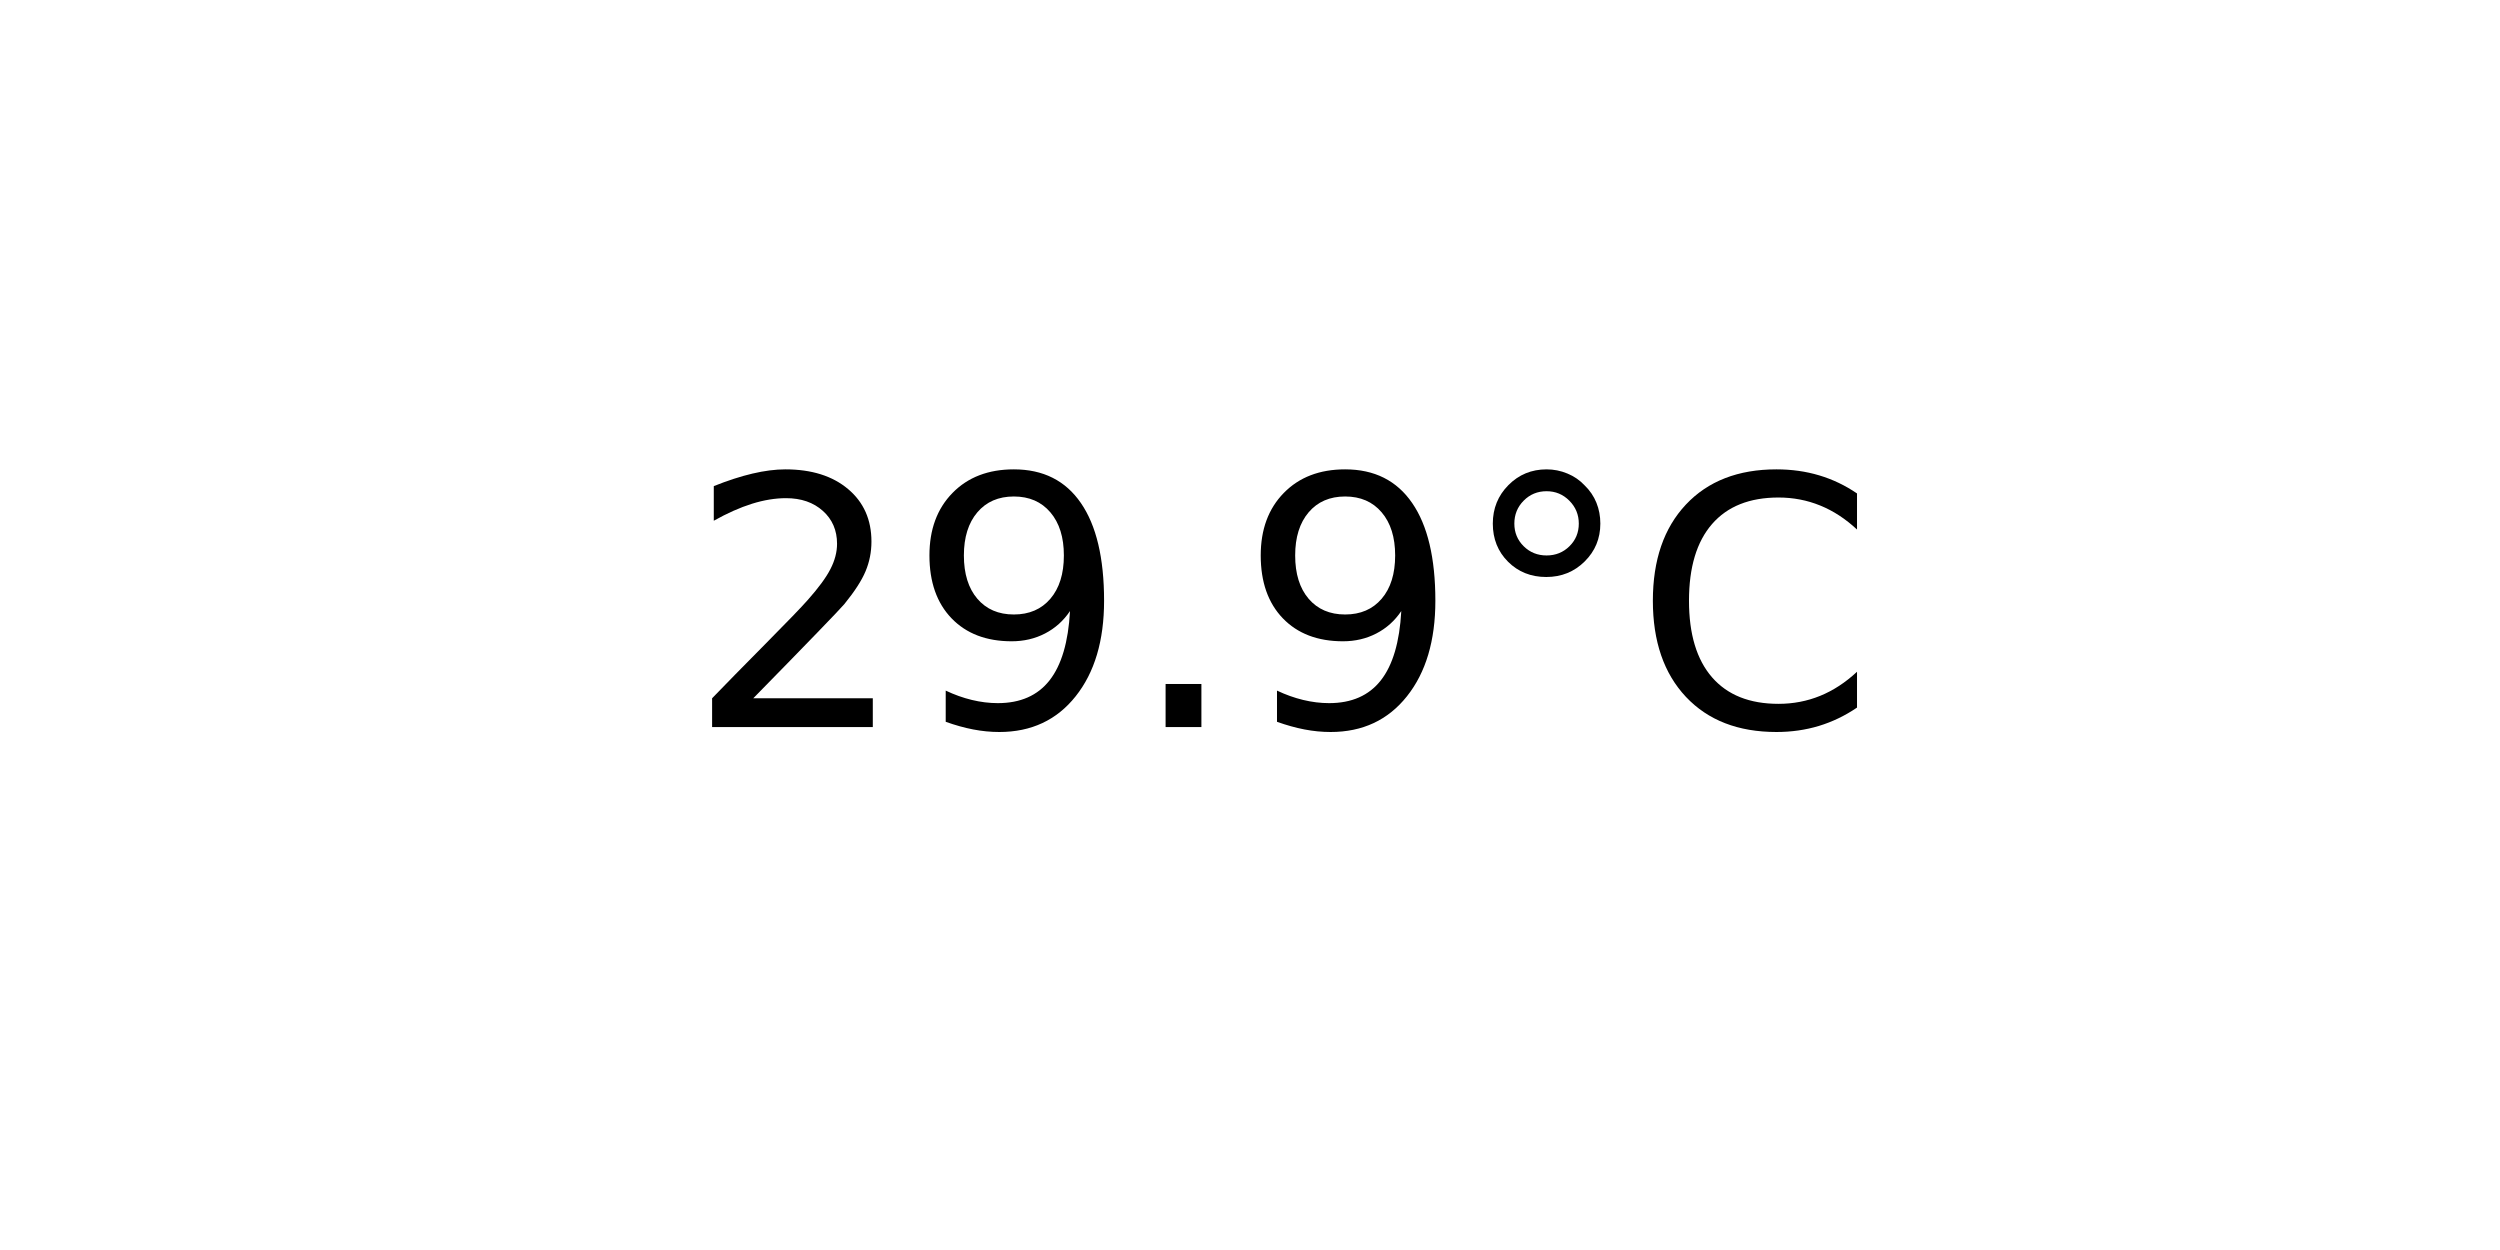
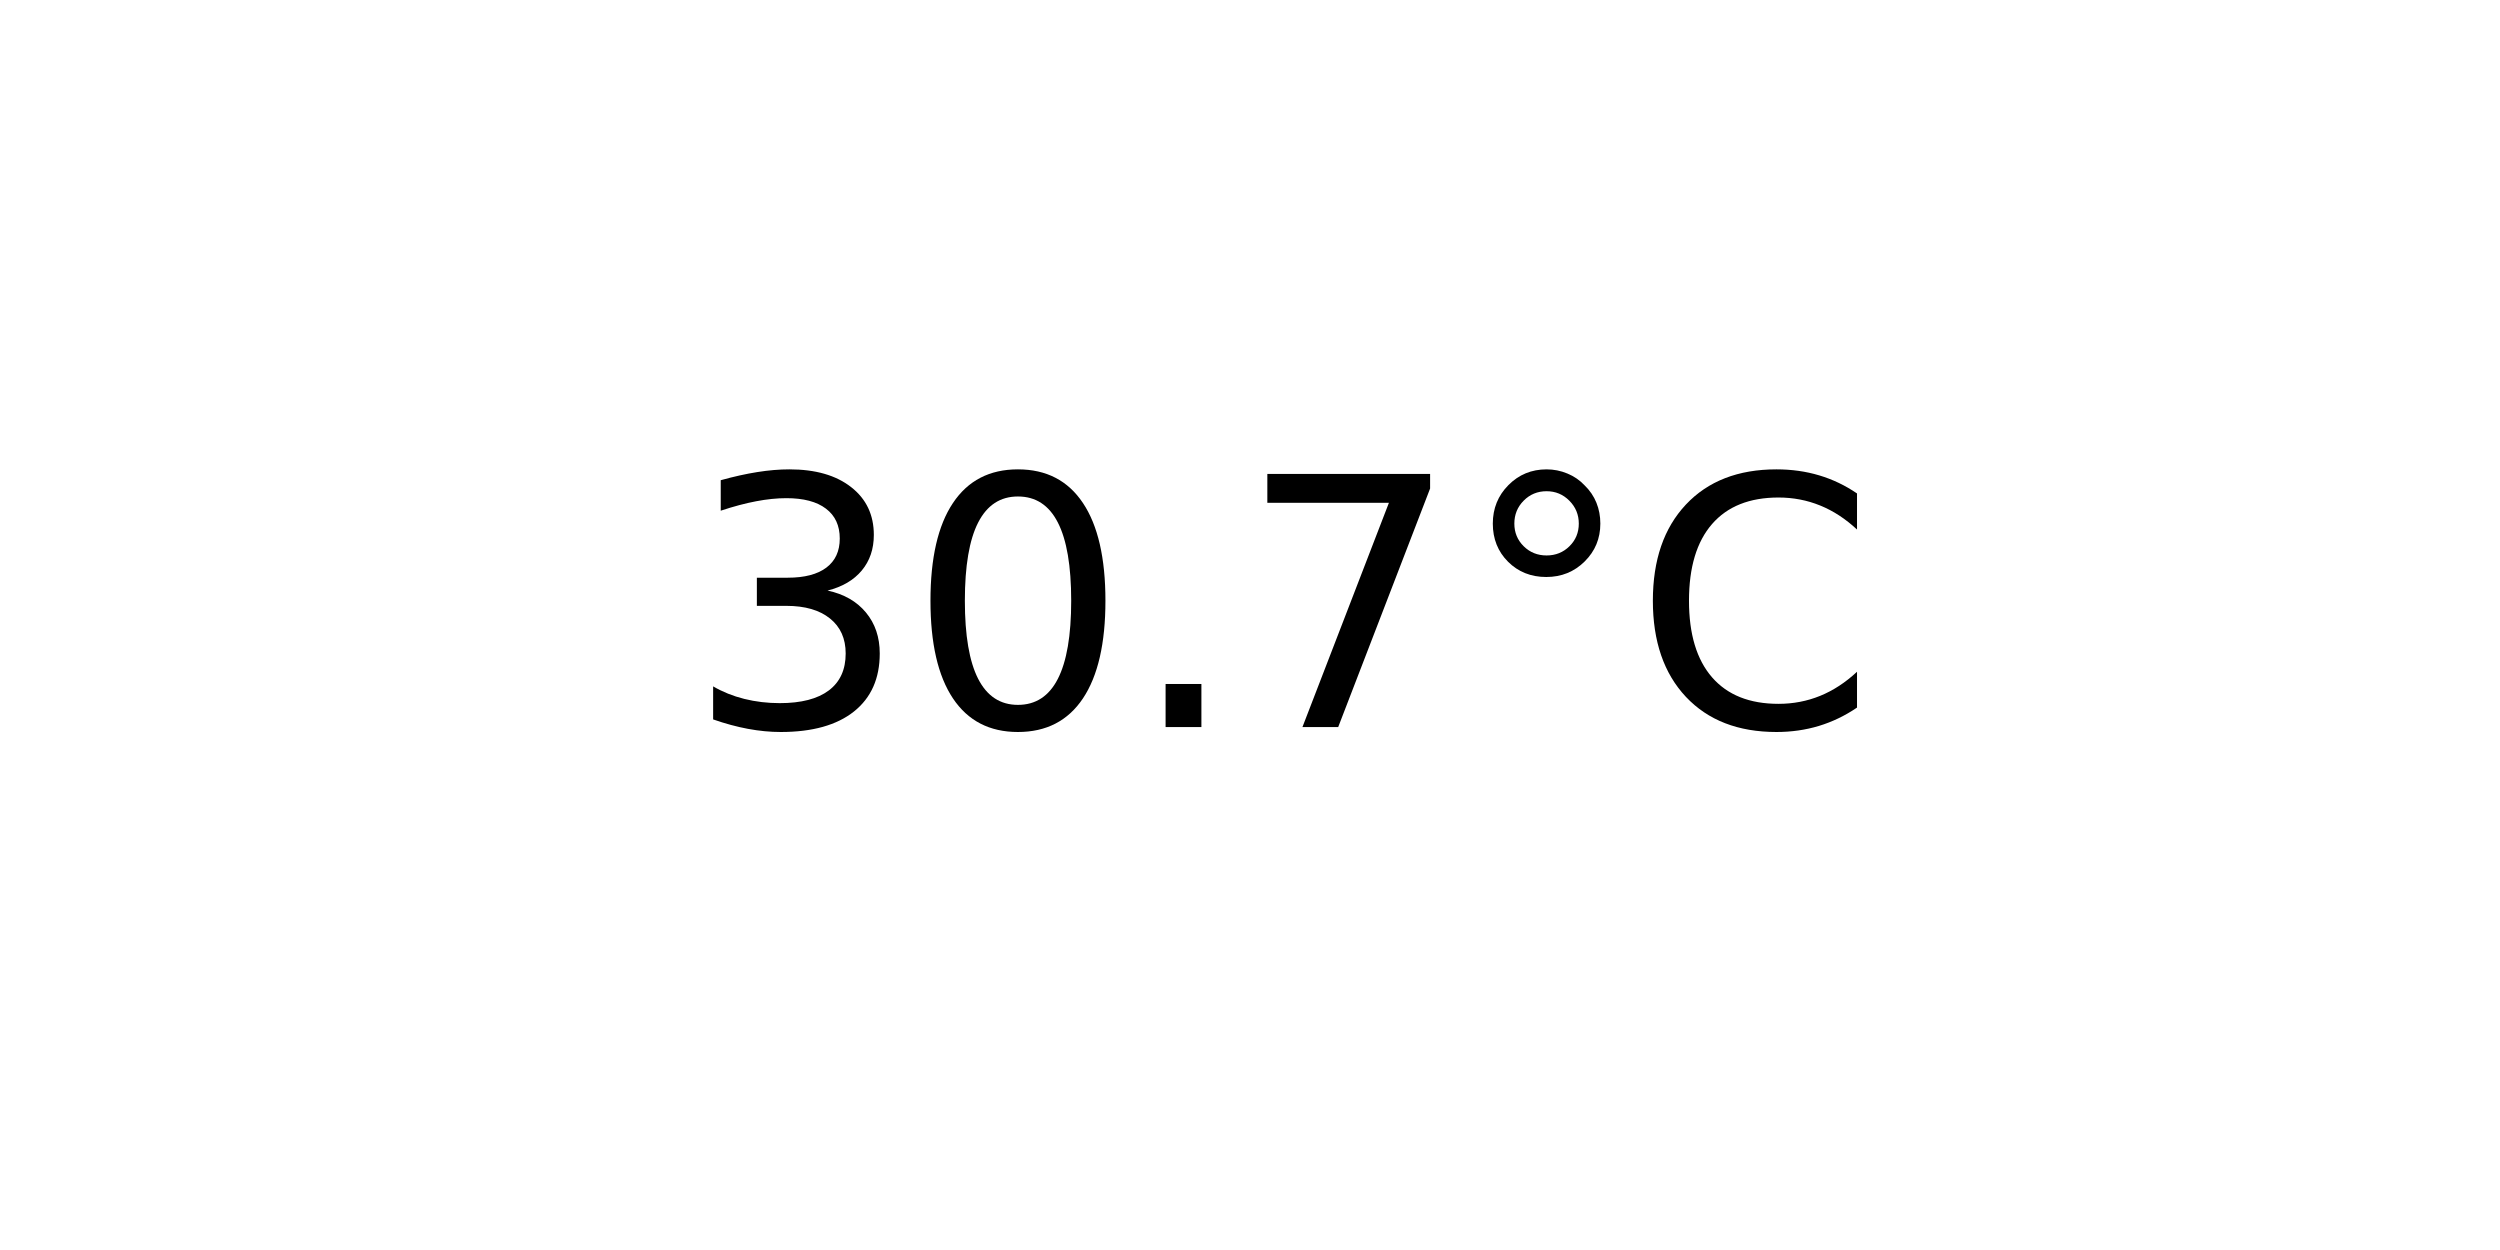
<svg xmlns="http://www.w3.org/2000/svg" xmlns:xlink="http://www.w3.org/1999/xlink" width="72pt" height="36pt" viewBox="0 0 72 36" version="1.1">
  <defs>
    <style type="text/css">*{stroke-linejoin: round; stroke-linecap: butt}</style>
  </defs>
  <g id="figure_1">
    <g id="axes_1">
      <g id="text_1">
        <g transform="translate(19.77578 20.93937) scale(0.1 -0.1)">
          <defs>
-             <path id="DejaVuSans-32" d="M 1228 531  L 3431 531  L 3431 0  L 469 0  L 469 531  Q 828 903 1448 1529  Q 2069 2156 2228 2338  Q 2531 2678 2651 2914  Q 2772 3150 2772 3378  Q 2772 3750 2511 3984  Q 2250 4219 1831 4219  Q 1534 4219 1204 4116  Q 875 4013 500 3803  L 500 4441  Q 881 4594 1212 4672  Q 1544 4750 1819 4750  Q 2544 4750 2975 4387  Q 3406 4025 3406 3419  Q 3406 3131 3298 2873  Q 3191 2616 2906 2266  Q 2828 2175 2409 1742  Q 1991 1309 1228 531  z " transform="scale(0.015625)" />
-             <path id="DejaVuSans-39" d="M 703 97  L 703 672  Q 941 559 1184 500  Q 1428 441 1663 441  Q 2288 441 2617 861  Q 2947 1281 2994 2138  Q 2813 1869 2534 1725  Q 2256 1581 1919 1581  Q 1219 1581 811 2004  Q 403 2428 403 3163  Q 403 3881 828 4315  Q 1253 4750 1959 4750  Q 2769 4750 3195 4129  Q 3622 3509 3622 2328  Q 3622 1225 3098 567  Q 2575 -91 1691 -91  Q 1453 -91 1209 -44  Q 966 3 703 97  z M 1959 2075  Q 2384 2075 2632 2365  Q 2881 2656 2881 3163  Q 2881 3666 2632 3958  Q 2384 4250 1959 4250  Q 1534 4250 1286 3958  Q 1038 3666 1038 3163  Q 1038 2656 1286 2365  Q 1534 2075 1959 2075  z " transform="scale(0.015625)" />
+             <path id="DejaVuSans-33" d="M 2597 2516  Q 3050 2419 3304 2112  Q 3559 1806 3559 1356  Q 3559 666 3084 287  Q 2609 -91 1734 -91  Q 1441 -91 1130 -33  Q 819 25 488 141  L 488 750  Q 750 597 1062 519  Q 1375 441 1716 441  Q 2309 441 2620 675  Q 2931 909 2931 1356  Q 2931 1769 2642 2001  Q 2353 2234 1838 2234  L 1294 2234  L 1294 2753  L 1863 2753  Q 2328 2753 2575 2939  Q 2822 3125 2822 3475  Q 2822 3834 2567 4026  Q 2313 4219 1838 4219  Q 1578 4219 1281 4162  Q 984 4106 628 3988  L 628 4550  Q 988 4650 1302 4700  Q 1616 4750 1894 4750  Q 2613 4750 3031 4423  Q 3450 4097 3450 3541  Q 3450 3153 3228 2886  Q 3006 2619 2597 2516  z " transform="scale(0.015625)" />
+             <path id="DejaVuSans-30" d="M 2034 4250  Q 1547 4250 1301 3770  Q 1056 3291 1056 2328  Q 1056 1369 1301 889  Q 1547 409 2034 409  Q 2525 409 2770 889  Q 3016 1369 3016 2328  Q 3016 3291 2770 3770  Q 2525 4250 2034 4250  z M 2034 4750  Q 2819 4750 3233 4129  Q 3647 3509 3647 2328  Q 3647 1150 3233 529  Q 2819 -91 2034 -91  Q 1250 -91 836 529  Q 422 1150 422 2328  Q 422 3509 836 4129  Q 1250 4750 2034 4750  z " transform="scale(0.015625)" />
            <path id="DejaVuSans-2e" d="M 684 794  L 1344 794  L 1344 0  L 684 0  L 684 794  z " transform="scale(0.015625)" />
+             <path id="DejaVuSans-37" d="M 525 4666  L 3525 4666  L 3525 4397  L 1831 0  L 1172 0  L 2766 4134  L 525 4134  L 525 4666  z " transform="scale(0.015625)" />
            <path id="DejaVuSans-b0" d="M 1600 4347  Q 1350 4347 1178 4173  Q 1006 4000 1006 3750  Q 1006 3503 1178 3333  Q 1350 3163 1600 3163  Q 1850 3163 2022 3333  Q 2194 3503 2194 3750  Q 2194 3997 2020 4172  Q 1847 4347 1600 4347  z M 1600 4750  Q 1800 4750 1984 4673  Q 2169 4597 2303 4453  Q 2447 4313 2519 4134  Q 2591 3956 2591 3750  Q 2591 3338 2302 3052  Q 2013 2766 1594 2766  Q 1172 2766 890 3047  Q 609 3328 609 3750  Q 609 4169 896 4459  Q 1184 4750 1600 4750  z " transform="scale(0.015625)" />
            <path id="DejaVuSans-43" d="M 4122 4306  L 4122 3641  Q 3803 3938 3442 4084  Q 3081 4231 2675 4231  Q 1875 4231 1450 3742  Q 1025 3253 1025 2328  Q 1025 1406 1450 917  Q 1875 428 2675 428  Q 3081 428 3442 575  Q 3803 722 4122 1019  L 4122 359  Q 3791 134 3420 21  Q 3050 -91 2638 -91  Q 1578 -91 968 557  Q 359 1206 359 2328  Q 359 3453 968 4101  Q 1578 4750 2638 4750  Q 3056 4750 3426 4639  Q 3797 4528 4122 4306  z " transform="scale(0.015625)" />
          </defs>
-           <use xlink:href="#DejaVuSans-32" />
-           <use xlink:href="#DejaVuSans-39" x="63.623" />
+           <use xlink:href="#DejaVuSans-33" />
+           <use xlink:href="#DejaVuSans-30" x="63.623" />
          <use xlink:href="#DejaVuSans-2e" x="127.246" />
-           <use xlink:href="#DejaVuSans-39" x="159.033" />
+           <use xlink:href="#DejaVuSans-37" x="159.033" />
          <use xlink:href="#DejaVuSans-b0" x="222.656" />
          <use xlink:href="#DejaVuSans-43" x="272.656" />
        </g>
      </g>
    </g>
  </g>
</svg>
